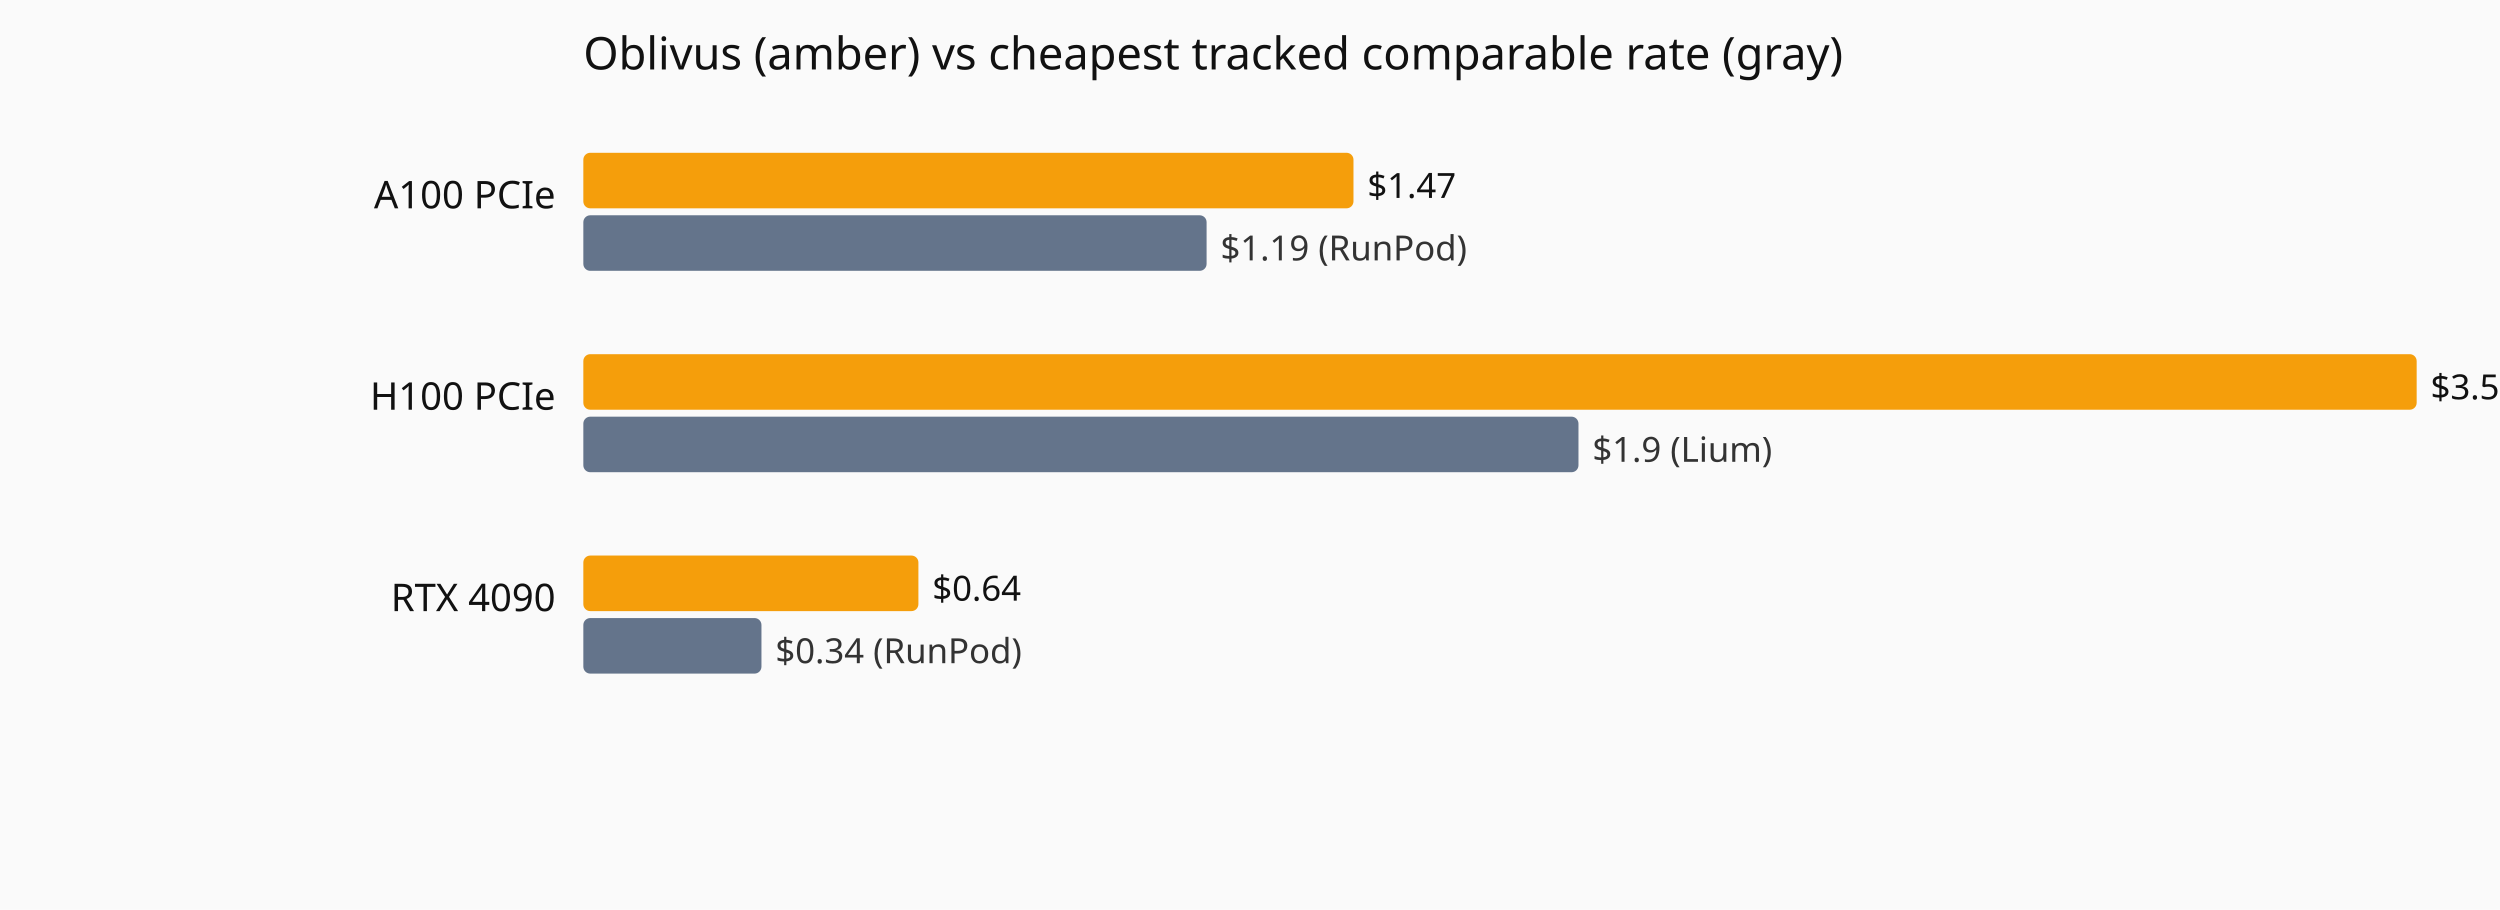
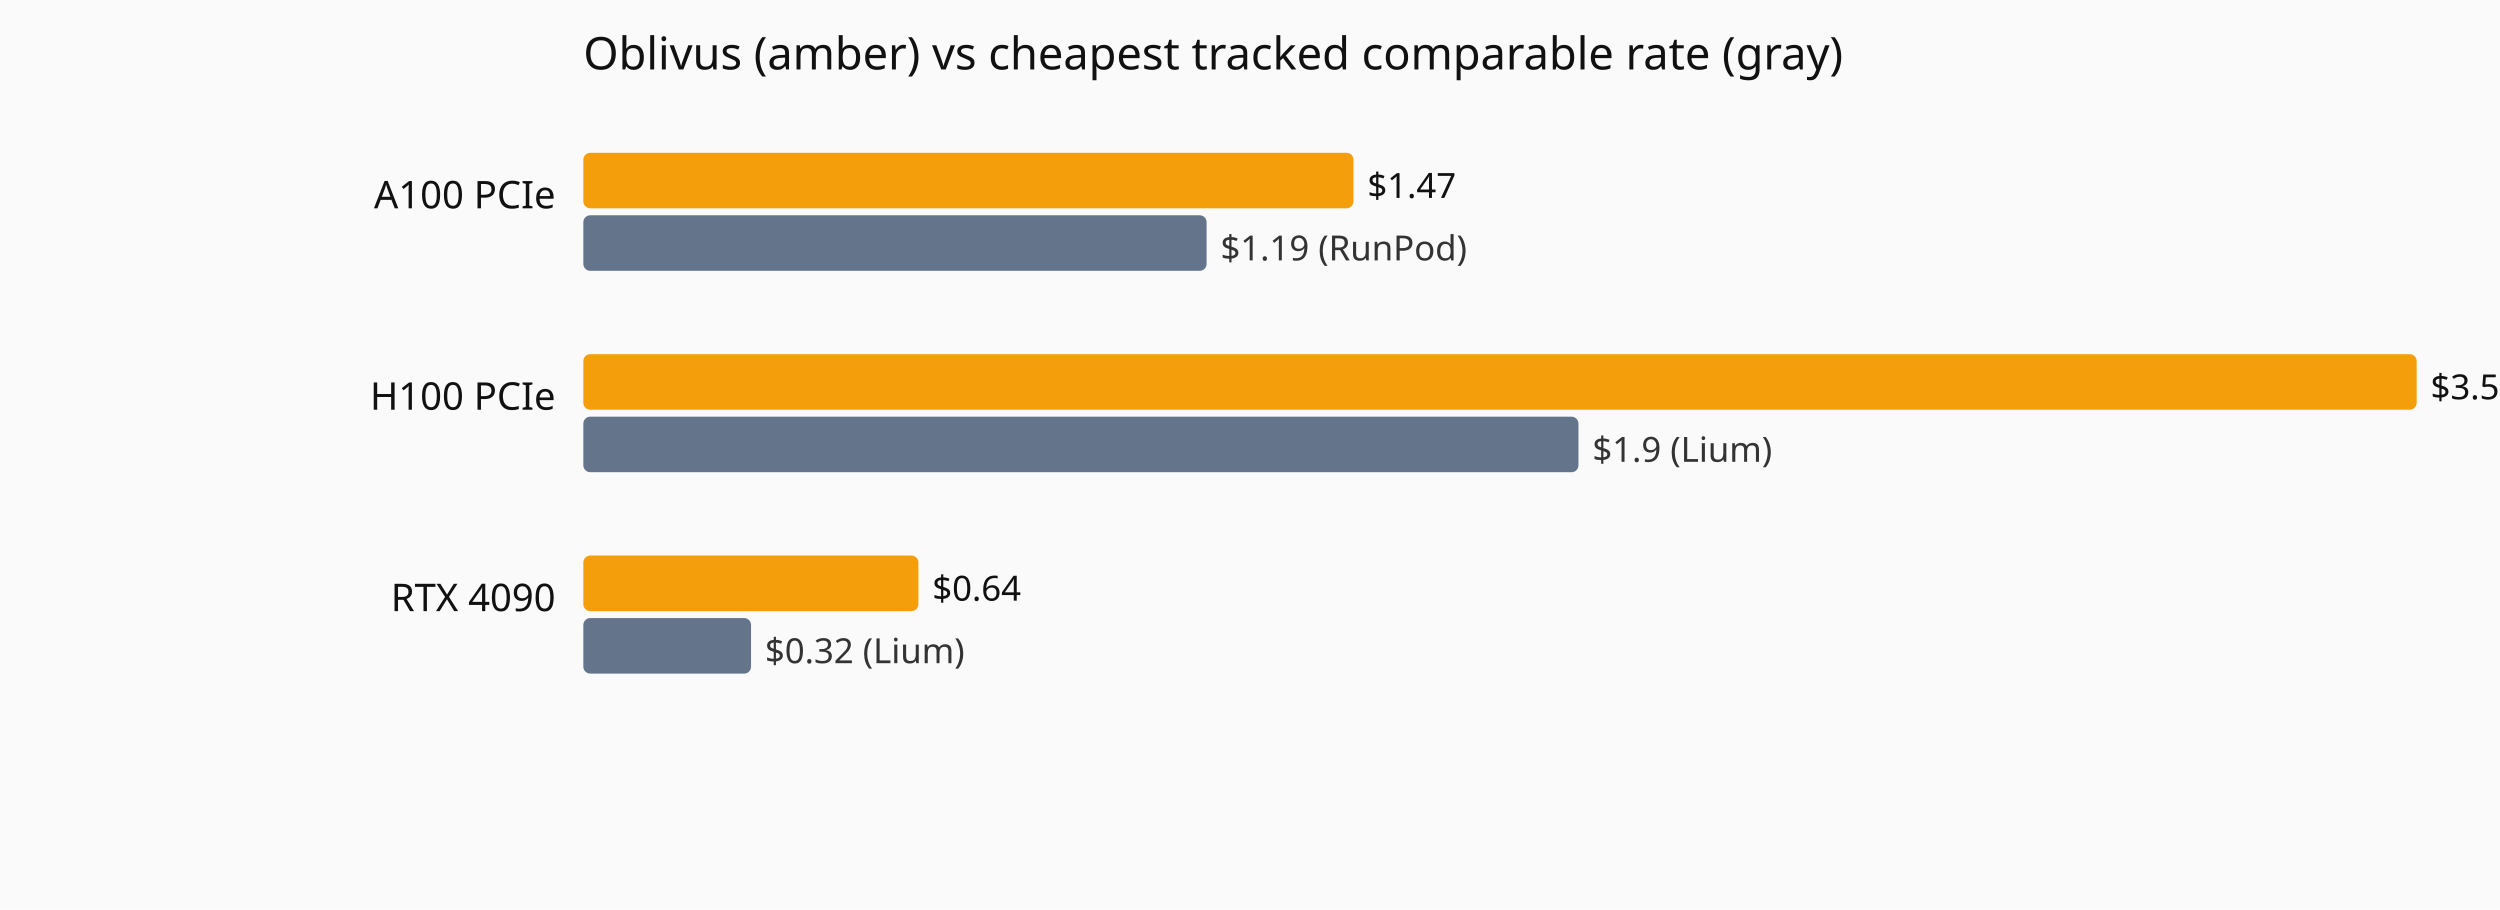
<svg xmlns="http://www.w3.org/2000/svg" viewBox="0 0 720 262" role="img" aria-label="Current hourly rate versus the cheapest tracked vendor, by GPU model.">
  <rect width="720" height="262" fill="#fafafa" />
  <text x="168" y="20" font-family="system-ui,sans-serif" font-size="13" fill="#111">Oblivus (amber) vs cheapest tracked comparable rate (gray)</text>
  <text x="160" y="60" text-anchor="end" font-family="system-ui,sans-serif" font-size="11" fill="#111">A100 PCIe</text>
  <rect x="168" y="44" width="221.8" height="16" fill="#f59e0b" rx="2" />
  <text x="393.8" y="57" font-family="system-ui,sans-serif" font-size="10" fill="#111">$1.47</text>
  <rect x="168" y="62" width="179.5" height="16" fill="#64748b" rx="2" />
  <text x="351.5" y="75" font-family="system-ui,sans-serif" font-size="10" fill="#333">$1.19 (RunPod)</text>
  <text x="160" y="118" text-anchor="end" font-family="system-ui,sans-serif" font-size="11" fill="#111">H100 PCIe</text>
  <rect x="168" y="102" width="528.0" height="16" fill="#f59e0b" rx="2" />
  <text x="700.0" y="115" font-family="system-ui,sans-serif" font-size="10" fill="#111">$3.5</text>
  <rect x="168" y="120" width="286.6" height="16" fill="#64748b" rx="2" />
  <text x="458.6" y="133" font-family="system-ui,sans-serif" font-size="10" fill="#333">$1.9 (Lium)</text>
  <text x="160" y="176" text-anchor="end" font-family="system-ui,sans-serif" font-size="11" fill="#111">RTX 4090</text>
  <rect x="168" y="160" width="96.5" height="16" fill="#f59e0b" rx="2" />
  <text x="268.5" y="173" font-family="system-ui,sans-serif" font-size="10" fill="#111">$0.64</text>
-   <rect x="168" y="178" width="51.3" height="16" fill="#64748b" rx="2" />
-   <text x="223.3" y="191" font-family="system-ui,sans-serif" font-size="10" fill="#333">$0.34 (RunPod)</text>
+   <rect x="168" y="178" width="48.3" height="16" fill="#64748b" rx="2" />
+   <text x="220.3" y="191" font-family="system-ui,sans-serif" font-size="10" fill="#333">$0.32 (Lium)</text>
</svg>
